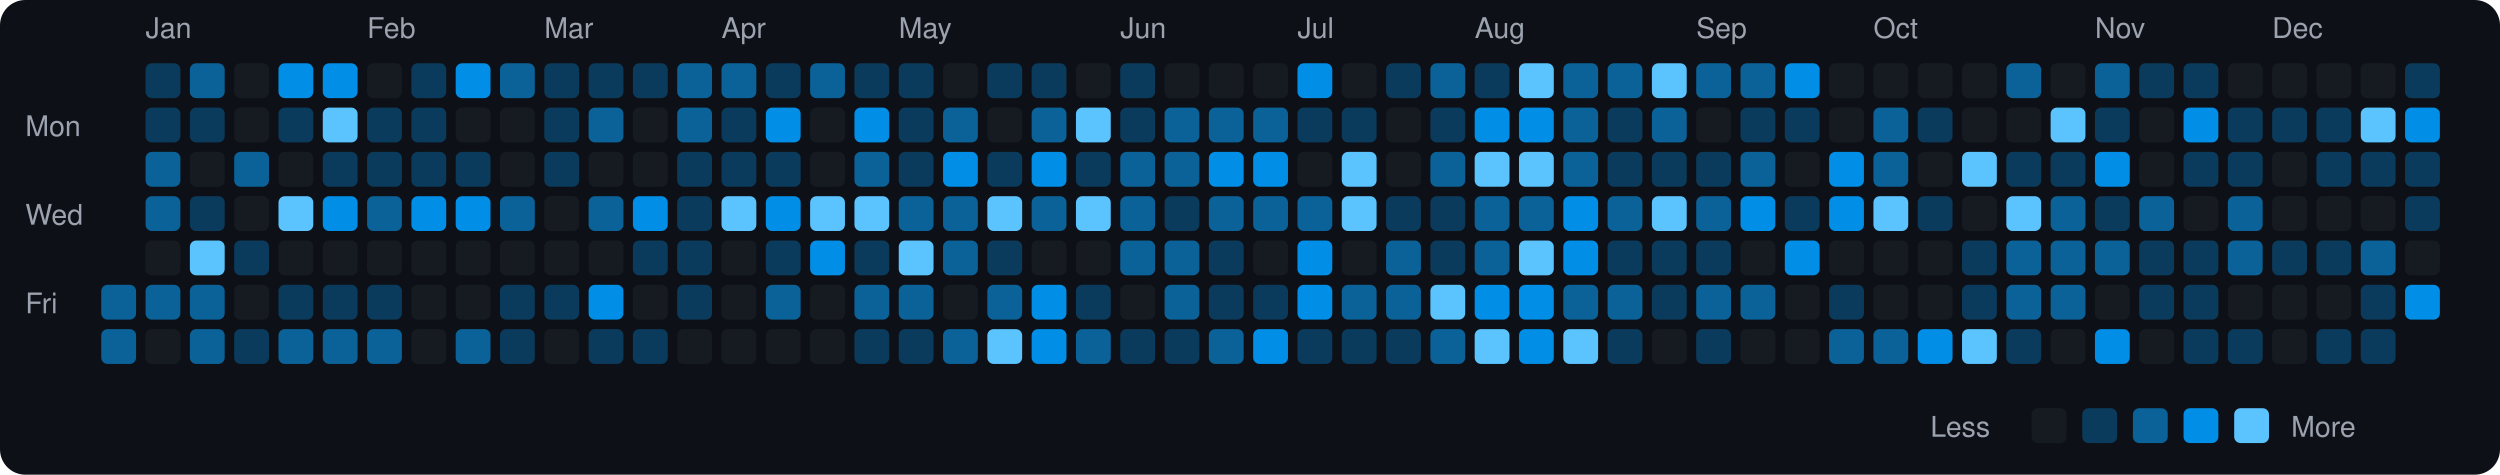
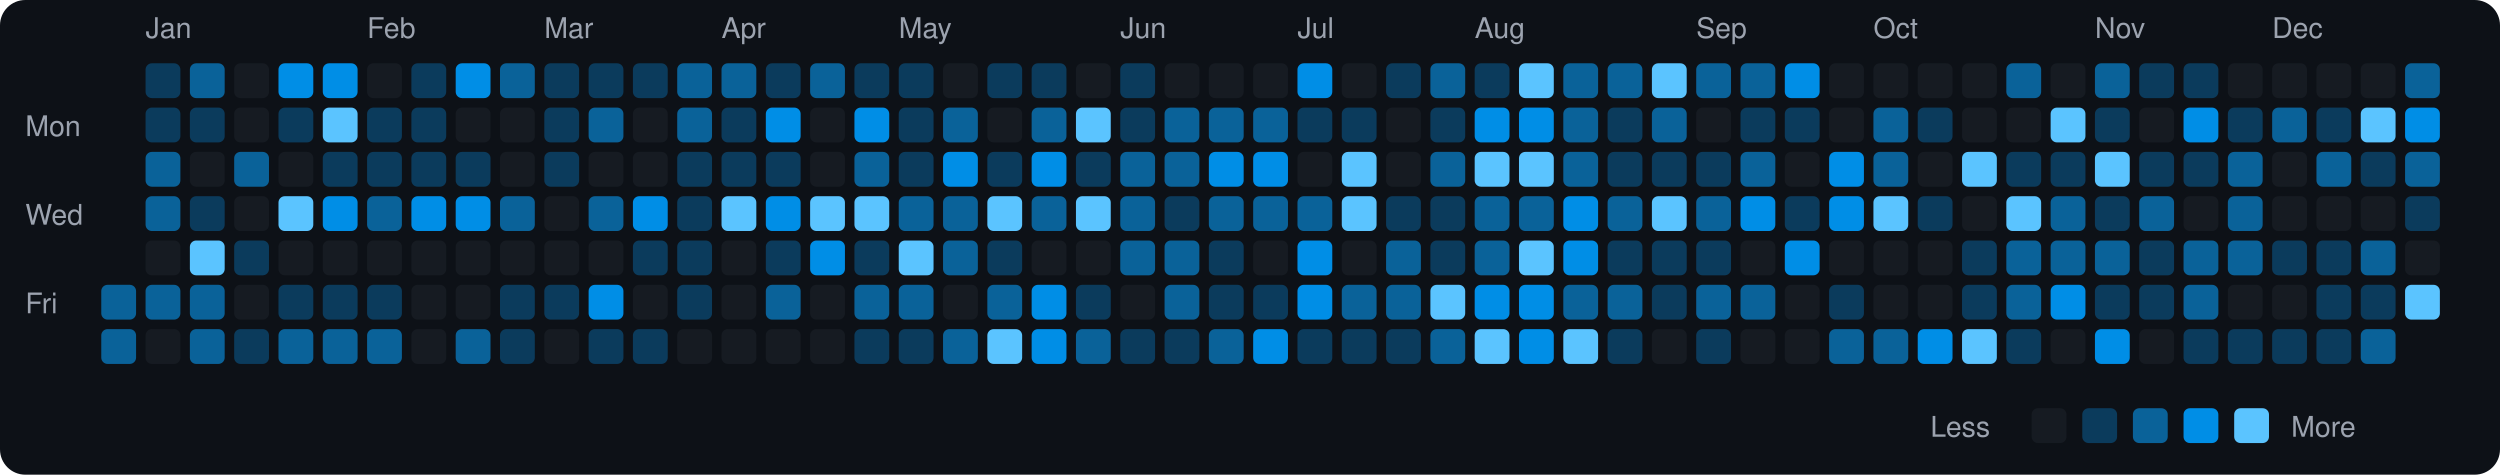
<svg xmlns="http://www.w3.org/2000/svg" viewBox="0 0 790 150" width="790" height="150">
  <rect width="790" height="150" fill="#0d1117" rx="8" ry="8" />
  <text x="8" y="43" fill="#9ca3af" font-size="9" font-family="-apple-system, BlinkMacSystemFont, 'Segoe UI', Helvetica, Arial, sans-serif">Mon</text>
  <text x="8" y="71" fill="#9ca3af" font-size="9" font-family="-apple-system, BlinkMacSystemFont, 'Segoe UI', Helvetica, Arial, sans-serif">Wed</text>
  <text x="8" y="99" fill="#9ca3af" font-size="9" font-family="-apple-system, BlinkMacSystemFont, 'Segoe UI', Helvetica, Arial, sans-serif">Fri</text>
  <rect x="32" y="90" width="11" height="11" rx="2" ry="2" fill="#0a6299">
    </rect>
  <rect x="32" y="104" width="11" height="11" rx="2" ry="2" fill="#0a6299">
    </rect>
  <text x="46" y="12" fill="#9ca3af" font-size="9" font-family="-apple-system, BlinkMacSystemFont, 'Segoe UI', Helvetica, Arial, sans-serif">Jan</text>
  <rect x="46" y="20" width="11" height="11" rx="2" ry="2" fill="#0b3b5c">
    </rect>
  <rect x="46" y="34" width="11" height="11" rx="2" ry="2" fill="#0b3b5c">
    </rect>
  <rect x="46" y="48" width="11" height="11" rx="2" ry="2" fill="#0a6299">
    </rect>
  <rect x="46" y="62" width="11" height="11" rx="2" ry="2" fill="#0a6299">
    </rect>
  <rect x="46" y="76" width="11" height="11" rx="2" ry="2" fill="#161b22">
    </rect>
  <rect x="46" y="90" width="11" height="11" rx="2" ry="2" fill="#0a6299">
    </rect>
  <rect x="46" y="104" width="11" height="11" rx="2" ry="2" fill="#161b22">
    </rect>
  <rect x="60" y="20" width="11" height="11" rx="2" ry="2" fill="#0a6299">
    </rect>
  <rect x="60" y="34" width="11" height="11" rx="2" ry="2" fill="#0b3b5c">
    </rect>
  <rect x="60" y="48" width="11" height="11" rx="2" ry="2" fill="#161b22">
    </rect>
  <rect x="60" y="62" width="11" height="11" rx="2" ry="2" fill="#0b3b5c">
    </rect>
  <rect x="60" y="76" width="11" height="11" rx="2" ry="2" fill="#5bc4ff">
    </rect>
  <rect x="60" y="90" width="11" height="11" rx="2" ry="2" fill="#0a6299">
    </rect>
  <rect x="60" y="104" width="11" height="11" rx="2" ry="2" fill="#0a6299">
    </rect>
  <rect x="74" y="20" width="11" height="11" rx="2" ry="2" fill="#161b22">
    </rect>
  <rect x="74" y="34" width="11" height="11" rx="2" ry="2" fill="#161b22">
    </rect>
  <rect x="74" y="48" width="11" height="11" rx="2" ry="2" fill="#0a6299">
    </rect>
  <rect x="74" y="62" width="11" height="11" rx="2" ry="2" fill="#161b22">
    </rect>
  <rect x="74" y="76" width="11" height="11" rx="2" ry="2" fill="#0b3b5c">
    </rect>
  <rect x="74" y="90" width="11" height="11" rx="2" ry="2" fill="#161b22">
    </rect>
  <rect x="74" y="104" width="11" height="11" rx="2" ry="2" fill="#0b3b5c">
    </rect>
  <rect x="88" y="20" width="11" height="11" rx="2" ry="2" fill="#008ee6">
    </rect>
  <rect x="88" y="34" width="11" height="11" rx="2" ry="2" fill="#0b3b5c">
    </rect>
  <rect x="88" y="48" width="11" height="11" rx="2" ry="2" fill="#161b22">
    </rect>
  <rect x="88" y="62" width="11" height="11" rx="2" ry="2" fill="#5bc4ff">
    </rect>
  <rect x="88" y="76" width="11" height="11" rx="2" ry="2" fill="#161b22">
    </rect>
  <rect x="88" y="90" width="11" height="11" rx="2" ry="2" fill="#0b3b5c">
    </rect>
  <rect x="88" y="104" width="11" height="11" rx="2" ry="2" fill="#0a6299">
    </rect>
  <rect x="102" y="20" width="11" height="11" rx="2" ry="2" fill="#008ee6">
    </rect>
  <rect x="102" y="34" width="11" height="11" rx="2" ry="2" fill="#5bc4ff">
    </rect>
  <rect x="102" y="48" width="11" height="11" rx="2" ry="2" fill="#0b3b5c">
    </rect>
  <rect x="102" y="62" width="11" height="11" rx="2" ry="2" fill="#008ee6">
    </rect>
  <rect x="102" y="76" width="11" height="11" rx="2" ry="2" fill="#161b22">
    </rect>
  <rect x="102" y="90" width="11" height="11" rx="2" ry="2" fill="#0b3b5c">
    </rect>
  <rect x="102" y="104" width="11" height="11" rx="2" ry="2" fill="#0a6299">
    </rect>
  <text x="116" y="12" fill="#9ca3af" font-size="9" font-family="-apple-system, BlinkMacSystemFont, 'Segoe UI', Helvetica, Arial, sans-serif">Feb</text>
  <rect x="116" y="20" width="11" height="11" rx="2" ry="2" fill="#161b22">
    </rect>
  <rect x="116" y="34" width="11" height="11" rx="2" ry="2" fill="#0b3b5c">
    </rect>
  <rect x="116" y="48" width="11" height="11" rx="2" ry="2" fill="#0b3b5c">
    </rect>
  <rect x="116" y="62" width="11" height="11" rx="2" ry="2" fill="#0a6299">
    </rect>
  <rect x="116" y="76" width="11" height="11" rx="2" ry="2" fill="#161b22">
    </rect>
  <rect x="116" y="90" width="11" height="11" rx="2" ry="2" fill="#0b3b5c">
    </rect>
  <rect x="116" y="104" width="11" height="11" rx="2" ry="2" fill="#0a6299">
    </rect>
  <rect x="130" y="20" width="11" height="11" rx="2" ry="2" fill="#0b3b5c">
    </rect>
  <rect x="130" y="34" width="11" height="11" rx="2" ry="2" fill="#0b3b5c">
    </rect>
  <rect x="130" y="48" width="11" height="11" rx="2" ry="2" fill="#0b3b5c">
    </rect>
  <rect x="130" y="62" width="11" height="11" rx="2" ry="2" fill="#008ee6">
    </rect>
  <rect x="130" y="76" width="11" height="11" rx="2" ry="2" fill="#161b22">
    </rect>
  <rect x="130" y="90" width="11" height="11" rx="2" ry="2" fill="#161b22">
    </rect>
  <rect x="130" y="104" width="11" height="11" rx="2" ry="2" fill="#161b22">
    </rect>
  <rect x="144" y="20" width="11" height="11" rx="2" ry="2" fill="#008ee6">
    </rect>
  <rect x="144" y="34" width="11" height="11" rx="2" ry="2" fill="#161b22">
    </rect>
  <rect x="144" y="48" width="11" height="11" rx="2" ry="2" fill="#0b3b5c">
    </rect>
  <rect x="144" y="62" width="11" height="11" rx="2" ry="2" fill="#008ee6">
    </rect>
  <rect x="144" y="76" width="11" height="11" rx="2" ry="2" fill="#161b22">
    </rect>
  <rect x="144" y="90" width="11" height="11" rx="2" ry="2" fill="#161b22">
    </rect>
  <rect x="144" y="104" width="11" height="11" rx="2" ry="2" fill="#0a6299">
    </rect>
  <rect x="158" y="20" width="11" height="11" rx="2" ry="2" fill="#0a6299">
    </rect>
  <rect x="158" y="34" width="11" height="11" rx="2" ry="2" fill="#161b22">
    </rect>
  <rect x="158" y="48" width="11" height="11" rx="2" ry="2" fill="#161b22">
    </rect>
  <rect x="158" y="62" width="11" height="11" rx="2" ry="2" fill="#0a6299">
    </rect>
  <rect x="158" y="76" width="11" height="11" rx="2" ry="2" fill="#161b22">
    </rect>
  <rect x="158" y="90" width="11" height="11" rx="2" ry="2" fill="#0b3b5c">
    </rect>
  <rect x="158" y="104" width="11" height="11" rx="2" ry="2" fill="#0b3b5c">
    </rect>
  <text x="172" y="12" fill="#9ca3af" font-size="9" font-family="-apple-system, BlinkMacSystemFont, 'Segoe UI', Helvetica, Arial, sans-serif">Mar</text>
  <rect x="172" y="20" width="11" height="11" rx="2" ry="2" fill="#0b3b5c">
    </rect>
  <rect x="172" y="34" width="11" height="11" rx="2" ry="2" fill="#0b3b5c">
    </rect>
  <rect x="172" y="48" width="11" height="11" rx="2" ry="2" fill="#0b3b5c">
    </rect>
  <rect x="172" y="62" width="11" height="11" rx="2" ry="2" fill="#161b22">
    </rect>
  <rect x="172" y="76" width="11" height="11" rx="2" ry="2" fill="#161b22">
    </rect>
  <rect x="172" y="90" width="11" height="11" rx="2" ry="2" fill="#0b3b5c">
    </rect>
  <rect x="172" y="104" width="11" height="11" rx="2" ry="2" fill="#161b22">
    </rect>
  <rect x="186" y="20" width="11" height="11" rx="2" ry="2" fill="#0b3b5c">
    </rect>
  <rect x="186" y="34" width="11" height="11" rx="2" ry="2" fill="#0a6299">
    </rect>
  <rect x="186" y="48" width="11" height="11" rx="2" ry="2" fill="#161b22">
    </rect>
  <rect x="186" y="62" width="11" height="11" rx="2" ry="2" fill="#0a6299">
    </rect>
  <rect x="186" y="76" width="11" height="11" rx="2" ry="2" fill="#161b22">
    </rect>
  <rect x="186" y="90" width="11" height="11" rx="2" ry="2" fill="#008ee6">
    </rect>
  <rect x="186" y="104" width="11" height="11" rx="2" ry="2" fill="#0b3b5c">
    </rect>
  <rect x="200" y="20" width="11" height="11" rx="2" ry="2" fill="#0b3b5c">
    </rect>
  <rect x="200" y="34" width="11" height="11" rx="2" ry="2" fill="#161b22">
    </rect>
  <rect x="200" y="48" width="11" height="11" rx="2" ry="2" fill="#161b22">
    </rect>
  <rect x="200" y="62" width="11" height="11" rx="2" ry="2" fill="#008ee6">
    </rect>
  <rect x="200" y="76" width="11" height="11" rx="2" ry="2" fill="#0b3b5c">
    </rect>
  <rect x="200" y="90" width="11" height="11" rx="2" ry="2" fill="#161b22">
    </rect>
  <rect x="200" y="104" width="11" height="11" rx="2" ry="2" fill="#0b3b5c">
    </rect>
  <rect x="214" y="20" width="11" height="11" rx="2" ry="2" fill="#0a6299">
    </rect>
  <rect x="214" y="34" width="11" height="11" rx="2" ry="2" fill="#0a6299">
    </rect>
  <rect x="214" y="48" width="11" height="11" rx="2" ry="2" fill="#0b3b5c">
    </rect>
  <rect x="214" y="62" width="11" height="11" rx="2" ry="2" fill="#0b3b5c">
    </rect>
  <rect x="214" y="76" width="11" height="11" rx="2" ry="2" fill="#0b3b5c">
    </rect>
  <rect x="214" y="90" width="11" height="11" rx="2" ry="2" fill="#0b3b5c">
    </rect>
  <rect x="214" y="104" width="11" height="11" rx="2" ry="2" fill="#161b22">
    </rect>
  <text x="228" y="12" fill="#9ca3af" font-size="9" font-family="-apple-system, BlinkMacSystemFont, 'Segoe UI', Helvetica, Arial, sans-serif">Apr</text>
  <rect x="228" y="20" width="11" height="11" rx="2" ry="2" fill="#0a6299">
    </rect>
  <rect x="228" y="34" width="11" height="11" rx="2" ry="2" fill="#0b3b5c">
    </rect>
  <rect x="228" y="48" width="11" height="11" rx="2" ry="2" fill="#0b3b5c">
    </rect>
  <rect x="228" y="62" width="11" height="11" rx="2" ry="2" fill="#5bc4ff">
    </rect>
  <rect x="228" y="76" width="11" height="11" rx="2" ry="2" fill="#161b22">
    </rect>
  <rect x="228" y="90" width="11" height="11" rx="2" ry="2" fill="#161b22">
    </rect>
  <rect x="228" y="104" width="11" height="11" rx="2" ry="2" fill="#161b22">
    </rect>
  <rect x="242" y="20" width="11" height="11" rx="2" ry="2" fill="#0b3b5c">
    </rect>
  <rect x="242" y="34" width="11" height="11" rx="2" ry="2" fill="#008ee6">
    </rect>
  <rect x="242" y="48" width="11" height="11" rx="2" ry="2" fill="#0b3b5c">
    </rect>
  <rect x="242" y="62" width="11" height="11" rx="2" ry="2" fill="#008ee6">
    </rect>
  <rect x="242" y="76" width="11" height="11" rx="2" ry="2" fill="#0b3b5c">
    </rect>
  <rect x="242" y="90" width="11" height="11" rx="2" ry="2" fill="#0a6299">
    </rect>
  <rect x="242" y="104" width="11" height="11" rx="2" ry="2" fill="#161b22">
    </rect>
  <rect x="256" y="20" width="11" height="11" rx="2" ry="2" fill="#0a6299">
    </rect>
  <rect x="256" y="34" width="11" height="11" rx="2" ry="2" fill="#161b22">
    </rect>
  <rect x="256" y="48" width="11" height="11" rx="2" ry="2" fill="#161b22">
    </rect>
  <rect x="256" y="62" width="11" height="11" rx="2" ry="2" fill="#5bc4ff">
    </rect>
  <rect x="256" y="76" width="11" height="11" rx="2" ry="2" fill="#008ee6">
    </rect>
  <rect x="256" y="90" width="11" height="11" rx="2" ry="2" fill="#161b22">
    </rect>
  <rect x="256" y="104" width="11" height="11" rx="2" ry="2" fill="#161b22">
    </rect>
  <rect x="270" y="20" width="11" height="11" rx="2" ry="2" fill="#0b3b5c">
    </rect>
  <rect x="270" y="34" width="11" height="11" rx="2" ry="2" fill="#008ee6">
    </rect>
  <rect x="270" y="48" width="11" height="11" rx="2" ry="2" fill="#0a6299">
    </rect>
  <rect x="270" y="62" width="11" height="11" rx="2" ry="2" fill="#5bc4ff">
    </rect>
  <rect x="270" y="76" width="11" height="11" rx="2" ry="2" fill="#0b3b5c">
    </rect>
  <rect x="270" y="90" width="11" height="11" rx="2" ry="2" fill="#0a6299">
    </rect>
  <rect x="270" y="104" width="11" height="11" rx="2" ry="2" fill="#0b3b5c">
    </rect>
  <text x="284" y="12" fill="#9ca3af" font-size="9" font-family="-apple-system, BlinkMacSystemFont, 'Segoe UI', Helvetica, Arial, sans-serif">May</text>
  <rect x="284" y="20" width="11" height="11" rx="2" ry="2" fill="#0b3b5c">
    </rect>
  <rect x="284" y="34" width="11" height="11" rx="2" ry="2" fill="#0b3b5c">
    </rect>
  <rect x="284" y="48" width="11" height="11" rx="2" ry="2" fill="#0b3b5c">
    </rect>
  <rect x="284" y="62" width="11" height="11" rx="2" ry="2" fill="#0a6299">
    </rect>
  <rect x="284" y="76" width="11" height="11" rx="2" ry="2" fill="#5bc4ff">
    </rect>
  <rect x="284" y="90" width="11" height="11" rx="2" ry="2" fill="#0a6299">
    </rect>
  <rect x="284" y="104" width="11" height="11" rx="2" ry="2" fill="#0b3b5c">
    </rect>
  <rect x="298" y="20" width="11" height="11" rx="2" ry="2" fill="#161b22">
    </rect>
  <rect x="298" y="34" width="11" height="11" rx="2" ry="2" fill="#0a6299">
    </rect>
  <rect x="298" y="48" width="11" height="11" rx="2" ry="2" fill="#008ee6">
    </rect>
  <rect x="298" y="62" width="11" height="11" rx="2" ry="2" fill="#0a6299">
    </rect>
  <rect x="298" y="76" width="11" height="11" rx="2" ry="2" fill="#0a6299">
    </rect>
  <rect x="298" y="90" width="11" height="11" rx="2" ry="2" fill="#161b22">
    </rect>
  <rect x="298" y="104" width="11" height="11" rx="2" ry="2" fill="#0a6299">
    </rect>
  <rect x="312" y="20" width="11" height="11" rx="2" ry="2" fill="#0b3b5c">
    </rect>
  <rect x="312" y="34" width="11" height="11" rx="2" ry="2" fill="#161b22">
    </rect>
  <rect x="312" y="48" width="11" height="11" rx="2" ry="2" fill="#0b3b5c">
    </rect>
  <rect x="312" y="62" width="11" height="11" rx="2" ry="2" fill="#5bc4ff">
    </rect>
  <rect x="312" y="76" width="11" height="11" rx="2" ry="2" fill="#0b3b5c">
    </rect>
  <rect x="312" y="90" width="11" height="11" rx="2" ry="2" fill="#0a6299">
    </rect>
  <rect x="312" y="104" width="11" height="11" rx="2" ry="2" fill="#5bc4ff">
    </rect>
  <rect x="326" y="20" width="11" height="11" rx="2" ry="2" fill="#0b3b5c">
    </rect>
  <rect x="326" y="34" width="11" height="11" rx="2" ry="2" fill="#0a6299">
    </rect>
  <rect x="326" y="48" width="11" height="11" rx="2" ry="2" fill="#008ee6">
    </rect>
  <rect x="326" y="62" width="11" height="11" rx="2" ry="2" fill="#0a6299">
    </rect>
  <rect x="326" y="76" width="11" height="11" rx="2" ry="2" fill="#161b22">
    </rect>
  <rect x="326" y="90" width="11" height="11" rx="2" ry="2" fill="#008ee6">
    </rect>
  <rect x="326" y="104" width="11" height="11" rx="2" ry="2" fill="#008ee6">
    </rect>
  <rect x="340" y="20" width="11" height="11" rx="2" ry="2" fill="#161b22">
    </rect>
  <rect x="340" y="34" width="11" height="11" rx="2" ry="2" fill="#5bc4ff">
    </rect>
  <rect x="340" y="48" width="11" height="11" rx="2" ry="2" fill="#0b3b5c">
    </rect>
  <rect x="340" y="62" width="11" height="11" rx="2" ry="2" fill="#5bc4ff">
    </rect>
  <rect x="340" y="76" width="11" height="11" rx="2" ry="2" fill="#161b22">
    </rect>
  <rect x="340" y="90" width="11" height="11" rx="2" ry="2" fill="#0b3b5c">
    </rect>
  <rect x="340" y="104" width="11" height="11" rx="2" ry="2" fill="#0a6299">
    </rect>
  <text x="354" y="12" fill="#9ca3af" font-size="9" font-family="-apple-system, BlinkMacSystemFont, 'Segoe UI', Helvetica, Arial, sans-serif">Jun</text>
  <rect x="354" y="20" width="11" height="11" rx="2" ry="2" fill="#0b3b5c">
    </rect>
  <rect x="354" y="34" width="11" height="11" rx="2" ry="2" fill="#0b3b5c">
    </rect>
  <rect x="354" y="48" width="11" height="11" rx="2" ry="2" fill="#0a6299">
    </rect>
  <rect x="354" y="62" width="11" height="11" rx="2" ry="2" fill="#0a6299">
    </rect>
  <rect x="354" y="76" width="11" height="11" rx="2" ry="2" fill="#0a6299">
    </rect>
  <rect x="354" y="90" width="11" height="11" rx="2" ry="2" fill="#161b22">
    </rect>
  <rect x="354" y="104" width="11" height="11" rx="2" ry="2" fill="#0b3b5c">
    </rect>
  <rect x="368" y="20" width="11" height="11" rx="2" ry="2" fill="#161b22">
    </rect>
  <rect x="368" y="34" width="11" height="11" rx="2" ry="2" fill="#0a6299">
    </rect>
  <rect x="368" y="48" width="11" height="11" rx="2" ry="2" fill="#0a6299">
    </rect>
  <rect x="368" y="62" width="11" height="11" rx="2" ry="2" fill="#0b3b5c">
    </rect>
  <rect x="368" y="76" width="11" height="11" rx="2" ry="2" fill="#0a6299">
    </rect>
  <rect x="368" y="90" width="11" height="11" rx="2" ry="2" fill="#0a6299">
    </rect>
  <rect x="368" y="104" width="11" height="11" rx="2" ry="2" fill="#0b3b5c">
    </rect>
  <rect x="382" y="20" width="11" height="11" rx="2" ry="2" fill="#161b22">
    </rect>
  <rect x="382" y="34" width="11" height="11" rx="2" ry="2" fill="#0a6299">
    </rect>
  <rect x="382" y="48" width="11" height="11" rx="2" ry="2" fill="#008ee6">
    </rect>
  <rect x="382" y="62" width="11" height="11" rx="2" ry="2" fill="#0a6299">
    </rect>
  <rect x="382" y="76" width="11" height="11" rx="2" ry="2" fill="#0b3b5c">
    </rect>
  <rect x="382" y="90" width="11" height="11" rx="2" ry="2" fill="#0b3b5c">
    </rect>
  <rect x="382" y="104" width="11" height="11" rx="2" ry="2" fill="#0a6299">
    </rect>
  <rect x="396" y="20" width="11" height="11" rx="2" ry="2" fill="#161b22">
    </rect>
  <rect x="396" y="34" width="11" height="11" rx="2" ry="2" fill="#0a6299">
    </rect>
  <rect x="396" y="48" width="11" height="11" rx="2" ry="2" fill="#008ee6">
    </rect>
  <rect x="396" y="62" width="11" height="11" rx="2" ry="2" fill="#0a6299">
    </rect>
  <rect x="396" y="76" width="11" height="11" rx="2" ry="2" fill="#161b22">
    </rect>
  <rect x="396" y="90" width="11" height="11" rx="2" ry="2" fill="#0b3b5c">
    </rect>
  <rect x="396" y="104" width="11" height="11" rx="2" ry="2" fill="#008ee6">
    </rect>
  <text x="410" y="12" fill="#9ca3af" font-size="9" font-family="-apple-system, BlinkMacSystemFont, 'Segoe UI', Helvetica, Arial, sans-serif">Jul</text>
  <rect x="410" y="20" width="11" height="11" rx="2" ry="2" fill="#008ee6">
    </rect>
  <rect x="410" y="34" width="11" height="11" rx="2" ry="2" fill="#0b3b5c">
    </rect>
  <rect x="410" y="48" width="11" height="11" rx="2" ry="2" fill="#161b22">
    </rect>
  <rect x="410" y="62" width="11" height="11" rx="2" ry="2" fill="#0a6299">
    </rect>
  <rect x="410" y="76" width="11" height="11" rx="2" ry="2" fill="#008ee6">
    </rect>
  <rect x="410" y="90" width="11" height="11" rx="2" ry="2" fill="#008ee6">
    </rect>
  <rect x="410" y="104" width="11" height="11" rx="2" ry="2" fill="#0b3b5c">
    </rect>
  <rect x="424" y="20" width="11" height="11" rx="2" ry="2" fill="#161b22">
    </rect>
  <rect x="424" y="34" width="11" height="11" rx="2" ry="2" fill="#0b3b5c">
    </rect>
  <rect x="424" y="48" width="11" height="11" rx="2" ry="2" fill="#5bc4ff">
    </rect>
  <rect x="424" y="62" width="11" height="11" rx="2" ry="2" fill="#5bc4ff">
    </rect>
  <rect x="424" y="76" width="11" height="11" rx="2" ry="2" fill="#161b22">
    </rect>
  <rect x="424" y="90" width="11" height="11" rx="2" ry="2" fill="#0a6299">
    </rect>
  <rect x="424" y="104" width="11" height="11" rx="2" ry="2" fill="#0b3b5c">
    </rect>
  <rect x="438" y="20" width="11" height="11" rx="2" ry="2" fill="#0b3b5c">
    </rect>
  <rect x="438" y="34" width="11" height="11" rx="2" ry="2" fill="#161b22">
    </rect>
  <rect x="438" y="48" width="11" height="11" rx="2" ry="2" fill="#161b22">
    </rect>
  <rect x="438" y="62" width="11" height="11" rx="2" ry="2" fill="#0b3b5c">
    </rect>
  <rect x="438" y="76" width="11" height="11" rx="2" ry="2" fill="#0a6299">
    </rect>
  <rect x="438" y="90" width="11" height="11" rx="2" ry="2" fill="#0a6299">
    </rect>
  <rect x="438" y="104" width="11" height="11" rx="2" ry="2" fill="#0b3b5c">
    </rect>
  <rect x="452" y="20" width="11" height="11" rx="2" ry="2" fill="#0a6299">
    </rect>
  <rect x="452" y="34" width="11" height="11" rx="2" ry="2" fill="#0b3b5c">
    </rect>
  <rect x="452" y="48" width="11" height="11" rx="2" ry="2" fill="#0a6299">
    </rect>
  <rect x="452" y="62" width="11" height="11" rx="2" ry="2" fill="#0b3b5c">
    </rect>
  <rect x="452" y="76" width="11" height="11" rx="2" ry="2" fill="#0b3b5c">
    </rect>
  <rect x="452" y="90" width="11" height="11" rx="2" ry="2" fill="#5bc4ff">
    </rect>
  <rect x="452" y="104" width="11" height="11" rx="2" ry="2" fill="#0a6299">
    </rect>
  <text x="466" y="12" fill="#9ca3af" font-size="9" font-family="-apple-system, BlinkMacSystemFont, 'Segoe UI', Helvetica, Arial, sans-serif">Aug</text>
  <rect x="466" y="20" width="11" height="11" rx="2" ry="2" fill="#0b3b5c">
    </rect>
  <rect x="466" y="34" width="11" height="11" rx="2" ry="2" fill="#008ee6">
    </rect>
  <rect x="466" y="48" width="11" height="11" rx="2" ry="2" fill="#5bc4ff">
    </rect>
  <rect x="466" y="62" width="11" height="11" rx="2" ry="2" fill="#0a6299">
    </rect>
  <rect x="466" y="76" width="11" height="11" rx="2" ry="2" fill="#0a6299">
    </rect>
  <rect x="466" y="90" width="11" height="11" rx="2" ry="2" fill="#008ee6">
    </rect>
  <rect x="466" y="104" width="11" height="11" rx="2" ry="2" fill="#5bc4ff">
    </rect>
  <rect x="480" y="20" width="11" height="11" rx="2" ry="2" fill="#5bc4ff">
    </rect>
  <rect x="480" y="34" width="11" height="11" rx="2" ry="2" fill="#008ee6">
    </rect>
  <rect x="480" y="48" width="11" height="11" rx="2" ry="2" fill="#5bc4ff">
    </rect>
  <rect x="480" y="62" width="11" height="11" rx="2" ry="2" fill="#0a6299">
    </rect>
  <rect x="480" y="76" width="11" height="11" rx="2" ry="2" fill="#5bc4ff">
    </rect>
  <rect x="480" y="90" width="11" height="11" rx="2" ry="2" fill="#008ee6">
    </rect>
  <rect x="480" y="104" width="11" height="11" rx="2" ry="2" fill="#008ee6">
    </rect>
  <rect x="494" y="20" width="11" height="11" rx="2" ry="2" fill="#0a6299">
    </rect>
  <rect x="494" y="34" width="11" height="11" rx="2" ry="2" fill="#0a6299">
    </rect>
  <rect x="494" y="48" width="11" height="11" rx="2" ry="2" fill="#0a6299">
    </rect>
  <rect x="494" y="62" width="11" height="11" rx="2" ry="2" fill="#008ee6">
    </rect>
  <rect x="494" y="76" width="11" height="11" rx="2" ry="2" fill="#008ee6">
    </rect>
  <rect x="494" y="90" width="11" height="11" rx="2" ry="2" fill="#0a6299">
    </rect>
  <rect x="494" y="104" width="11" height="11" rx="2" ry="2" fill="#5bc4ff">
    </rect>
  <rect x="508" y="20" width="11" height="11" rx="2" ry="2" fill="#0a6299">
    </rect>
  <rect x="508" y="34" width="11" height="11" rx="2" ry="2" fill="#0b3b5c">
    </rect>
  <rect x="508" y="48" width="11" height="11" rx="2" ry="2" fill="#0b3b5c">
    </rect>
  <rect x="508" y="62" width="11" height="11" rx="2" ry="2" fill="#0a6299">
    </rect>
  <rect x="508" y="76" width="11" height="11" rx="2" ry="2" fill="#0b3b5c">
    </rect>
  <rect x="508" y="90" width="11" height="11" rx="2" ry="2" fill="#0a6299">
    </rect>
  <rect x="508" y="104" width="11" height="11" rx="2" ry="2" fill="#0b3b5c">
    </rect>
  <rect x="522" y="20" width="11" height="11" rx="2" ry="2" fill="#5bc4ff">
    </rect>
  <rect x="522" y="34" width="11" height="11" rx="2" ry="2" fill="#0a6299">
    </rect>
  <rect x="522" y="48" width="11" height="11" rx="2" ry="2" fill="#0b3b5c">
    </rect>
  <rect x="522" y="62" width="11" height="11" rx="2" ry="2" fill="#5bc4ff">
    </rect>
  <rect x="522" y="76" width="11" height="11" rx="2" ry="2" fill="#0b3b5c">
    </rect>
  <rect x="522" y="90" width="11" height="11" rx="2" ry="2" fill="#0b3b5c">
    </rect>
  <rect x="522" y="104" width="11" height="11" rx="2" ry="2" fill="#161b22">
    </rect>
  <text x="536" y="12" fill="#9ca3af" font-size="9" font-family="-apple-system, BlinkMacSystemFont, 'Segoe UI', Helvetica, Arial, sans-serif">Sep</text>
  <rect x="536" y="20" width="11" height="11" rx="2" ry="2" fill="#0a6299">
    </rect>
  <rect x="536" y="34" width="11" height="11" rx="2" ry="2" fill="#161b22">
    </rect>
  <rect x="536" y="48" width="11" height="11" rx="2" ry="2" fill="#0b3b5c">
    </rect>
  <rect x="536" y="62" width="11" height="11" rx="2" ry="2" fill="#0a6299">
    </rect>
  <rect x="536" y="76" width="11" height="11" rx="2" ry="2" fill="#0b3b5c">
    </rect>
  <rect x="536" y="90" width="11" height="11" rx="2" ry="2" fill="#0a6299">
    </rect>
  <rect x="536" y="104" width="11" height="11" rx="2" ry="2" fill="#0b3b5c">
    </rect>
  <rect x="550" y="20" width="11" height="11" rx="2" ry="2" fill="#0a6299">
    </rect>
  <rect x="550" y="34" width="11" height="11" rx="2" ry="2" fill="#0b3b5c">
    </rect>
  <rect x="550" y="48" width="11" height="11" rx="2" ry="2" fill="#0a6299">
    </rect>
  <rect x="550" y="62" width="11" height="11" rx="2" ry="2" fill="#008ee6">
    </rect>
  <rect x="550" y="76" width="11" height="11" rx="2" ry="2" fill="#161b22">
    </rect>
  <rect x="550" y="90" width="11" height="11" rx="2" ry="2" fill="#0a6299">
    </rect>
  <rect x="550" y="104" width="11" height="11" rx="2" ry="2" fill="#161b22">
    </rect>
  <rect x="564" y="20" width="11" height="11" rx="2" ry="2" fill="#008ee6">
    </rect>
  <rect x="564" y="34" width="11" height="11" rx="2" ry="2" fill="#0b3b5c">
    </rect>
  <rect x="564" y="48" width="11" height="11" rx="2" ry="2" fill="#161b22">
    </rect>
  <rect x="564" y="62" width="11" height="11" rx="2" ry="2" fill="#0b3b5c">
    </rect>
  <rect x="564" y="76" width="11" height="11" rx="2" ry="2" fill="#008ee6">
    </rect>
  <rect x="564" y="90" width="11" height="11" rx="2" ry="2" fill="#161b22">
    </rect>
  <rect x="564" y="104" width="11" height="11" rx="2" ry="2" fill="#161b22">
    </rect>
  <rect x="578" y="20" width="11" height="11" rx="2" ry="2" fill="#161b22">
    </rect>
  <rect x="578" y="34" width="11" height="11" rx="2" ry="2" fill="#161b22">
    </rect>
  <rect x="578" y="48" width="11" height="11" rx="2" ry="2" fill="#008ee6">
    </rect>
  <rect x="578" y="62" width="11" height="11" rx="2" ry="2" fill="#008ee6">
    </rect>
  <rect x="578" y="76" width="11" height="11" rx="2" ry="2" fill="#161b22">
    </rect>
  <rect x="578" y="90" width="11" height="11" rx="2" ry="2" fill="#0b3b5c">
    </rect>
  <rect x="578" y="104" width="11" height="11" rx="2" ry="2" fill="#0a6299">
    </rect>
  <text x="592" y="12" fill="#9ca3af" font-size="9" font-family="-apple-system, BlinkMacSystemFont, 'Segoe UI', Helvetica, Arial, sans-serif">Oct</text>
  <rect x="592" y="20" width="11" height="11" rx="2" ry="2" fill="#161b22">
    </rect>
  <rect x="592" y="34" width="11" height="11" rx="2" ry="2" fill="#0a6299">
    </rect>
  <rect x="592" y="48" width="11" height="11" rx="2" ry="2" fill="#0a6299">
    </rect>
  <rect x="592" y="62" width="11" height="11" rx="2" ry="2" fill="#5bc4ff">
    </rect>
  <rect x="592" y="76" width="11" height="11" rx="2" ry="2" fill="#161b22">
    </rect>
  <rect x="592" y="90" width="11" height="11" rx="2" ry="2" fill="#161b22">
    </rect>
  <rect x="592" y="104" width="11" height="11" rx="2" ry="2" fill="#0a6299">
    </rect>
  <rect x="606" y="20" width="11" height="11" rx="2" ry="2" fill="#161b22">
    </rect>
  <rect x="606" y="34" width="11" height="11" rx="2" ry="2" fill="#0b3b5c">
    </rect>
  <rect x="606" y="48" width="11" height="11" rx="2" ry="2" fill="#161b22">
    </rect>
  <rect x="606" y="62" width="11" height="11" rx="2" ry="2" fill="#0b3b5c">
    </rect>
  <rect x="606" y="76" width="11" height="11" rx="2" ry="2" fill="#161b22">
    </rect>
  <rect x="606" y="90" width="11" height="11" rx="2" ry="2" fill="#161b22">
    </rect>
  <rect x="606" y="104" width="11" height="11" rx="2" ry="2" fill="#008ee6">
    </rect>
  <rect x="620" y="20" width="11" height="11" rx="2" ry="2" fill="#161b22">
    </rect>
  <rect x="620" y="34" width="11" height="11" rx="2" ry="2" fill="#161b22">
    </rect>
  <rect x="620" y="48" width="11" height="11" rx="2" ry="2" fill="#5bc4ff">
    </rect>
  <rect x="620" y="62" width="11" height="11" rx="2" ry="2" fill="#161b22">
    </rect>
  <rect x="620" y="76" width="11" height="11" rx="2" ry="2" fill="#0b3b5c">
    </rect>
  <rect x="620" y="90" width="11" height="11" rx="2" ry="2" fill="#0b3b5c">
    </rect>
  <rect x="620" y="104" width="11" height="11" rx="2" ry="2" fill="#5bc4ff">
    </rect>
  <rect x="634" y="20" width="11" height="11" rx="2" ry="2" fill="#0a6299">
    </rect>
  <rect x="634" y="34" width="11" height="11" rx="2" ry="2" fill="#161b22">
    </rect>
  <rect x="634" y="48" width="11" height="11" rx="2" ry="2" fill="#0b3b5c">
    </rect>
  <rect x="634" y="62" width="11" height="11" rx="2" ry="2" fill="#5bc4ff">
    </rect>
  <rect x="634" y="76" width="11" height="11" rx="2" ry="2" fill="#0a6299">
    </rect>
  <rect x="634" y="90" width="11" height="11" rx="2" ry="2" fill="#0a6299">
    </rect>
  <rect x="634" y="104" width="11" height="11" rx="2" ry="2" fill="#0b3b5c">
    </rect>
  <rect x="648" y="20" width="11" height="11" rx="2" ry="2" fill="#161b22">
    </rect>
  <rect x="648" y="34" width="11" height="11" rx="2" ry="2" fill="#5bc4ff">
    </rect>
  <rect x="648" y="48" width="11" height="11" rx="2" ry="2" fill="#0b3b5c">
    </rect>
  <rect x="648" y="62" width="11" height="11" rx="2" ry="2" fill="#0a6299">
    </rect>
  <rect x="648" y="76" width="11" height="11" rx="2" ry="2" fill="#0a6299">
    </rect>
-   <rect x="648" y="90" width="11" height="11" rx="2" ry="2" fill="#0a6299">
+   <rect x="648" y="90" width="11" height="11" rx="2" ry="2" fill="#008ee6">
    </rect>
  <rect x="648" y="104" width="11" height="11" rx="2" ry="2" fill="#161b22">
    </rect>
  <text x="662" y="12" fill="#9ca3af" font-size="9" font-family="-apple-system, BlinkMacSystemFont, 'Segoe UI', Helvetica, Arial, sans-serif">Nov</text>
  <rect x="662" y="20" width="11" height="11" rx="2" ry="2" fill="#0a6299">
    </rect>
  <rect x="662" y="34" width="11" height="11" rx="2" ry="2" fill="#0b3b5c">
    </rect>
-   <rect x="662" y="48" width="11" height="11" rx="2" ry="2" fill="#008ee6">
+   <rect x="662" y="48" width="11" height="11" rx="2" ry="2" fill="#5bc4ff">
    </rect>
  <rect x="662" y="62" width="11" height="11" rx="2" ry="2" fill="#0b3b5c">
    </rect>
  <rect x="662" y="76" width="11" height="11" rx="2" ry="2" fill="#0a6299">
    </rect>
-   <rect x="662" y="90" width="11" height="11" rx="2" ry="2" fill="#161b22">
+   <rect x="662" y="90" width="11" height="11" rx="2" ry="2" fill="#0b3b5c">
    </rect>
  <rect x="662" y="104" width="11" height="11" rx="2" ry="2" fill="#008ee6">
    </rect>
  <rect x="676" y="20" width="11" height="11" rx="2" ry="2" fill="#0b3b5c">
    </rect>
  <rect x="676" y="34" width="11" height="11" rx="2" ry="2" fill="#161b22">
    </rect>
-   <rect x="676" y="48" width="11" height="11" rx="2" ry="2" fill="#161b22">
+   <rect x="676" y="48" width="11" height="11" rx="2" ry="2" fill="#0b3b5c">
    </rect>
  <rect x="676" y="62" width="11" height="11" rx="2" ry="2" fill="#0a6299">
    </rect>
  <rect x="676" y="76" width="11" height="11" rx="2" ry="2" fill="#0b3b5c">
    </rect>
  <rect x="676" y="90" width="11" height="11" rx="2" ry="2" fill="#0b3b5c">
    </rect>
  <rect x="676" y="104" width="11" height="11" rx="2" ry="2" fill="#161b22">
    </rect>
  <rect x="690" y="20" width="11" height="11" rx="2" ry="2" fill="#0b3b5c">
    </rect>
  <rect x="690" y="34" width="11" height="11" rx="2" ry="2" fill="#008ee6">
    </rect>
  <rect x="690" y="48" width="11" height="11" rx="2" ry="2" fill="#0b3b5c">
    </rect>
  <rect x="690" y="62" width="11" height="11" rx="2" ry="2" fill="#161b22">
    </rect>
-   <rect x="690" y="76" width="11" height="11" rx="2" ry="2" fill="#0b3b5c">
-     </rect>
-   <rect x="690" y="90" width="11" height="11" rx="2" ry="2" fill="#0b3b5c">
+   <rect x="690" y="76" width="11" height="11" rx="2" ry="2" fill="#0a6299">
+     </rect>
+   <rect x="690" y="90" width="11" height="11" rx="2" ry="2" fill="#0a6299">
    </rect>
  <rect x="690" y="104" width="11" height="11" rx="2" ry="2" fill="#0b3b5c">
    </rect>
  <rect x="704" y="20" width="11" height="11" rx="2" ry="2" fill="#161b22">
    </rect>
  <rect x="704" y="34" width="11" height="11" rx="2" ry="2" fill="#0b3b5c">
    </rect>
-   <rect x="704" y="48" width="11" height="11" rx="2" ry="2" fill="#0b3b5c">
+   <rect x="704" y="48" width="11" height="11" rx="2" ry="2" fill="#0a6299">
    </rect>
  <rect x="704" y="62" width="11" height="11" rx="2" ry="2" fill="#0a6299">
    </rect>
  <rect x="704" y="76" width="11" height="11" rx="2" ry="2" fill="#0a6299">
    </rect>
  <rect x="704" y="90" width="11" height="11" rx="2" ry="2" fill="#161b22">
    </rect>
  <rect x="704" y="104" width="11" height="11" rx="2" ry="2" fill="#0b3b5c">
    </rect>
  <text x="718" y="12" fill="#9ca3af" font-size="9" font-family="-apple-system, BlinkMacSystemFont, 'Segoe UI', Helvetica, Arial, sans-serif">Dec</text>
  <rect x="718" y="20" width="11" height="11" rx="2" ry="2" fill="#161b22">
    </rect>
-   <rect x="718" y="34" width="11" height="11" rx="2" ry="2" fill="#0b3b5c">
+   <rect x="718" y="34" width="11" height="11" rx="2" ry="2" fill="#0a6299">
    </rect>
  <rect x="718" y="48" width="11" height="11" rx="2" ry="2" fill="#161b22">
    </rect>
  <rect x="718" y="62" width="11" height="11" rx="2" ry="2" fill="#161b22">
    </rect>
  <rect x="718" y="76" width="11" height="11" rx="2" ry="2" fill="#0b3b5c">
    </rect>
  <rect x="718" y="90" width="11" height="11" rx="2" ry="2" fill="#161b22">
    </rect>
-   <rect x="718" y="104" width="11" height="11" rx="2" ry="2" fill="#161b22">
+   <rect x="718" y="104" width="11" height="11" rx="2" ry="2" fill="#0b3b5c">
    </rect>
  <rect x="732" y="20" width="11" height="11" rx="2" ry="2" fill="#161b22">
    </rect>
  <rect x="732" y="34" width="11" height="11" rx="2" ry="2" fill="#0b3b5c">
    </rect>
-   <rect x="732" y="48" width="11" height="11" rx="2" ry="2" fill="#0b3b5c">
+   <rect x="732" y="48" width="11" height="11" rx="2" ry="2" fill="#0a6299">
    </rect>
  <rect x="732" y="62" width="11" height="11" rx="2" ry="2" fill="#161b22">
    </rect>
  <rect x="732" y="76" width="11" height="11" rx="2" ry="2" fill="#0b3b5c">
    </rect>
-   <rect x="732" y="90" width="11" height="11" rx="2" ry="2" fill="#161b22">
+   <rect x="732" y="90" width="11" height="11" rx="2" ry="2" fill="#0b3b5c">
    </rect>
  <rect x="732" y="104" width="11" height="11" rx="2" ry="2" fill="#0b3b5c">
    </rect>
  <rect x="746" y="20" width="11" height="11" rx="2" ry="2" fill="#161b22">
    </rect>
  <rect x="746" y="34" width="11" height="11" rx="2" ry="2" fill="#5bc4ff">
    </rect>
  <rect x="746" y="48" width="11" height="11" rx="2" ry="2" fill="#0b3b5c">
    </rect>
  <rect x="746" y="62" width="11" height="11" rx="2" ry="2" fill="#161b22">
    </rect>
  <rect x="746" y="76" width="11" height="11" rx="2" ry="2" fill="#0a6299">
    </rect>
  <rect x="746" y="90" width="11" height="11" rx="2" ry="2" fill="#0b3b5c">
    </rect>
-   <rect x="746" y="104" width="11" height="11" rx="2" ry="2" fill="#0b3b5c">
-     </rect>
-   <rect x="760" y="20" width="11" height="11" rx="2" ry="2" fill="#0b3b5c">
+   <rect x="746" y="104" width="11" height="11" rx="2" ry="2" fill="#0a6299">
+     </rect>
+   <rect x="760" y="20" width="11" height="11" rx="2" ry="2" fill="#0a6299">
    </rect>
  <rect x="760" y="34" width="11" height="11" rx="2" ry="2" fill="#008ee6">
    </rect>
-   <rect x="760" y="48" width="11" height="11" rx="2" ry="2" fill="#0b3b5c">
+   <rect x="760" y="48" width="11" height="11" rx="2" ry="2" fill="#0a6299">
    </rect>
  <rect x="760" y="62" width="11" height="11" rx="2" ry="2" fill="#0b3b5c">
    </rect>
  <rect x="760" y="76" width="11" height="11" rx="2" ry="2" fill="#161b22">
    </rect>
-   <rect x="760" y="90" width="11" height="11" rx="2" ry="2" fill="#008ee6">
+   <rect x="760" y="90" width="11" height="11" rx="2" ry="2" fill="#5bc4ff">
    </rect>
  <text x="610" y="138" fill="#9ca3af" font-size="9" font-family="-apple-system, BlinkMacSystemFont, 'Segoe UI', Helvetica, Arial, sans-serif">Less</text>
  <rect x="642" y="129" width="11" height="11" rx="2" ry="2" fill="#161b22" />
  <rect x="658" y="129" width="11" height="11" rx="2" ry="2" fill="#0b3b5c" />
  <rect x="674" y="129" width="11" height="11" rx="2" ry="2" fill="#0a6299" />
  <rect x="690" y="129" width="11" height="11" rx="2" ry="2" fill="#008ee6" />
  <rect x="706" y="129" width="11" height="11" rx="2" ry="2" fill="#5bc4ff" />
  <text x="724" y="138" fill="#9ca3af" font-size="9" font-family="-apple-system, BlinkMacSystemFont, 'Segoe UI', Helvetica, Arial, sans-serif">More</text>
</svg>
